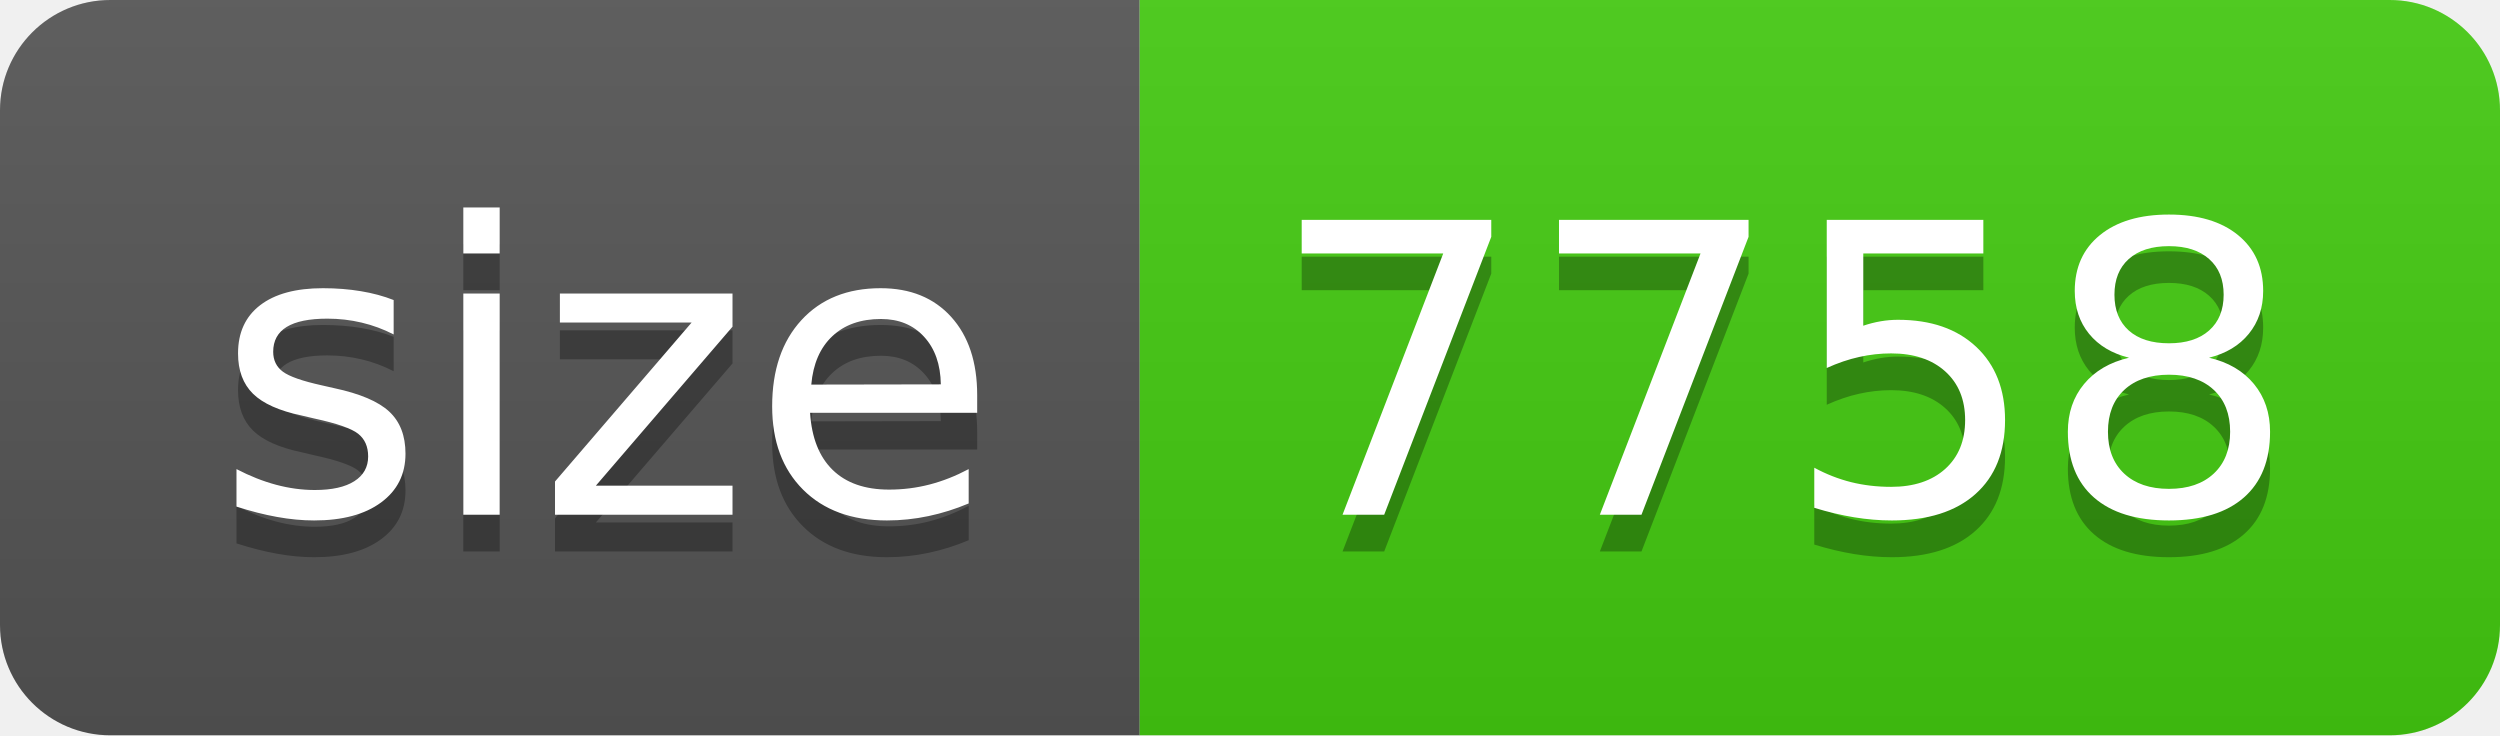
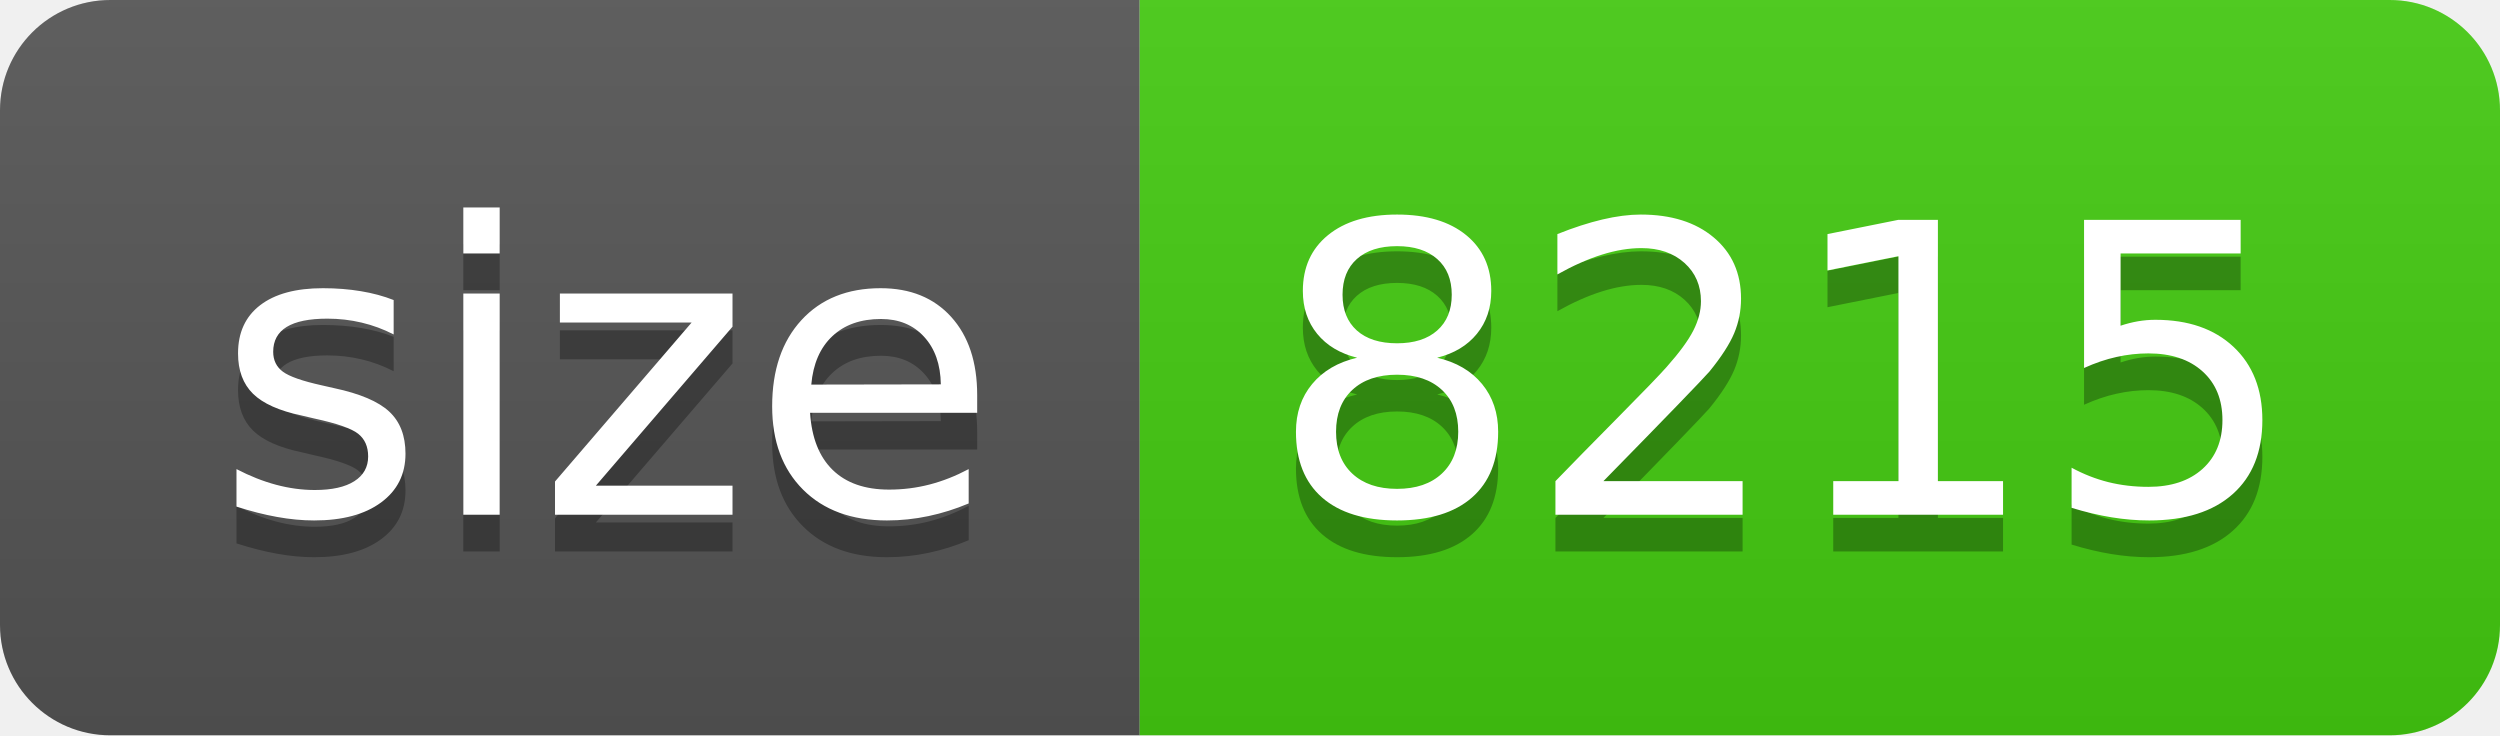
- <svg xmlns="http://www.w3.org/2000/svg" width="68" height="20" role="img" aria-label="size: 7758">
+ <svg xmlns="http://www.w3.org/2000/svg" width="68" height="20" role="img" aria-label="size: 8215">
  <linearGradient id="s" x2="0" y2="100%">
    <stop offset="0" stop-color="#bbb" stop-opacity=".1" />
    <stop offset="1" stop-opacity=".1" />
  </linearGradient>
  <clipPath id="r">
    <rect width="68" height="20" rx="3" fill="#fff" />
  </clipPath>
  <g clip-path="url(#r)">
    <rect width="31" height="20" fill="#555" />
    <rect x="31" width="37" height="20" fill="#4c1" />
    <rect width="68" height="20" fill="url(#s)" />
  </g>
  <g fill="#fff" text-anchor="middle" font-family="Verdana,Geneva,DejaVu Sans,sans-serif" text-rendering="geometricPrecision" font-size="110">
    <text aria-hidden="true" x="165" y="150" fill="#010101" fill-opacity=".3" transform="scale(.1)" textLength="210">size</text>
    <text x="165" y="140" transform="scale(.1)" fill="#fff" textLength="210">size</text>
-     <text aria-hidden="true" x="485" y="150" fill="#010101" fill-opacity=".3" transform="scale(.1)" textLength="270">7758</text>
-     <text x="485" y="140" transform="scale(.1)" fill="#fff" textLength="270">7758</text>
+     <text aria-hidden="true" x="485" y="150" fill="#010101" fill-opacity=".3" transform="scale(.1)" textLength="270">8215</text>
+     <text x="485" y="140" transform="scale(.1)" fill="#fff" textLength="270">8215</text>
  </g>
</svg>
